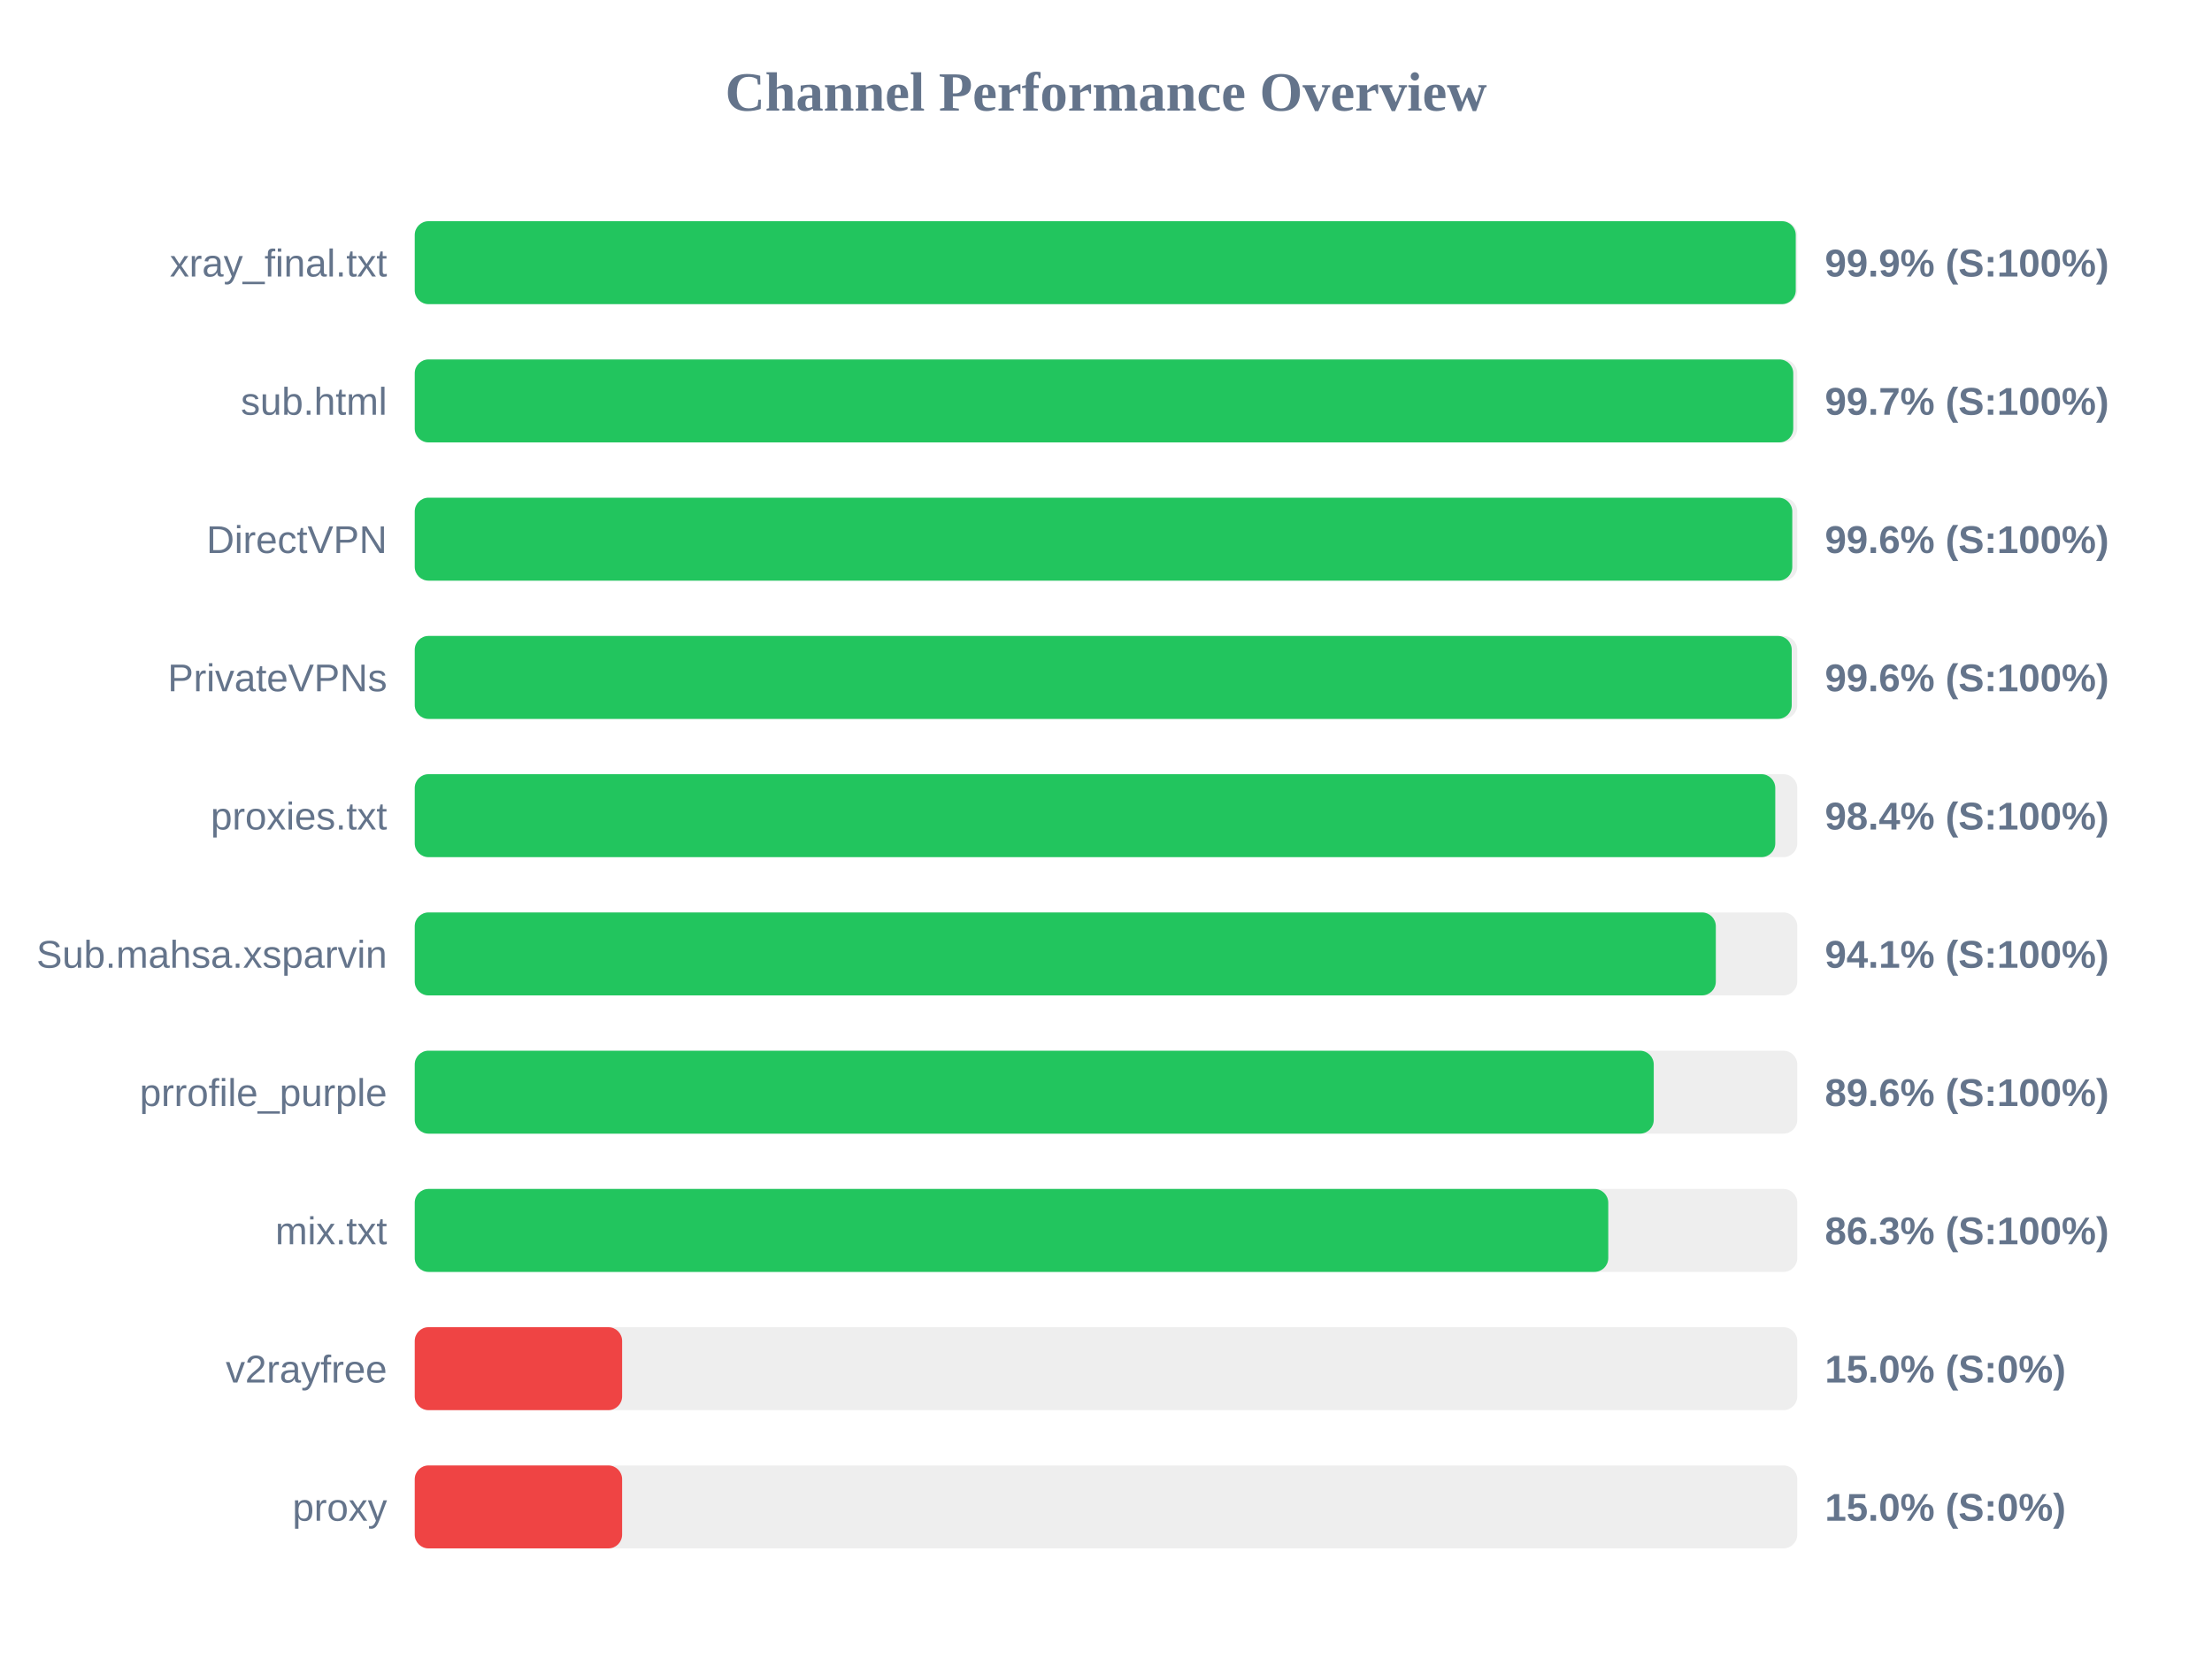
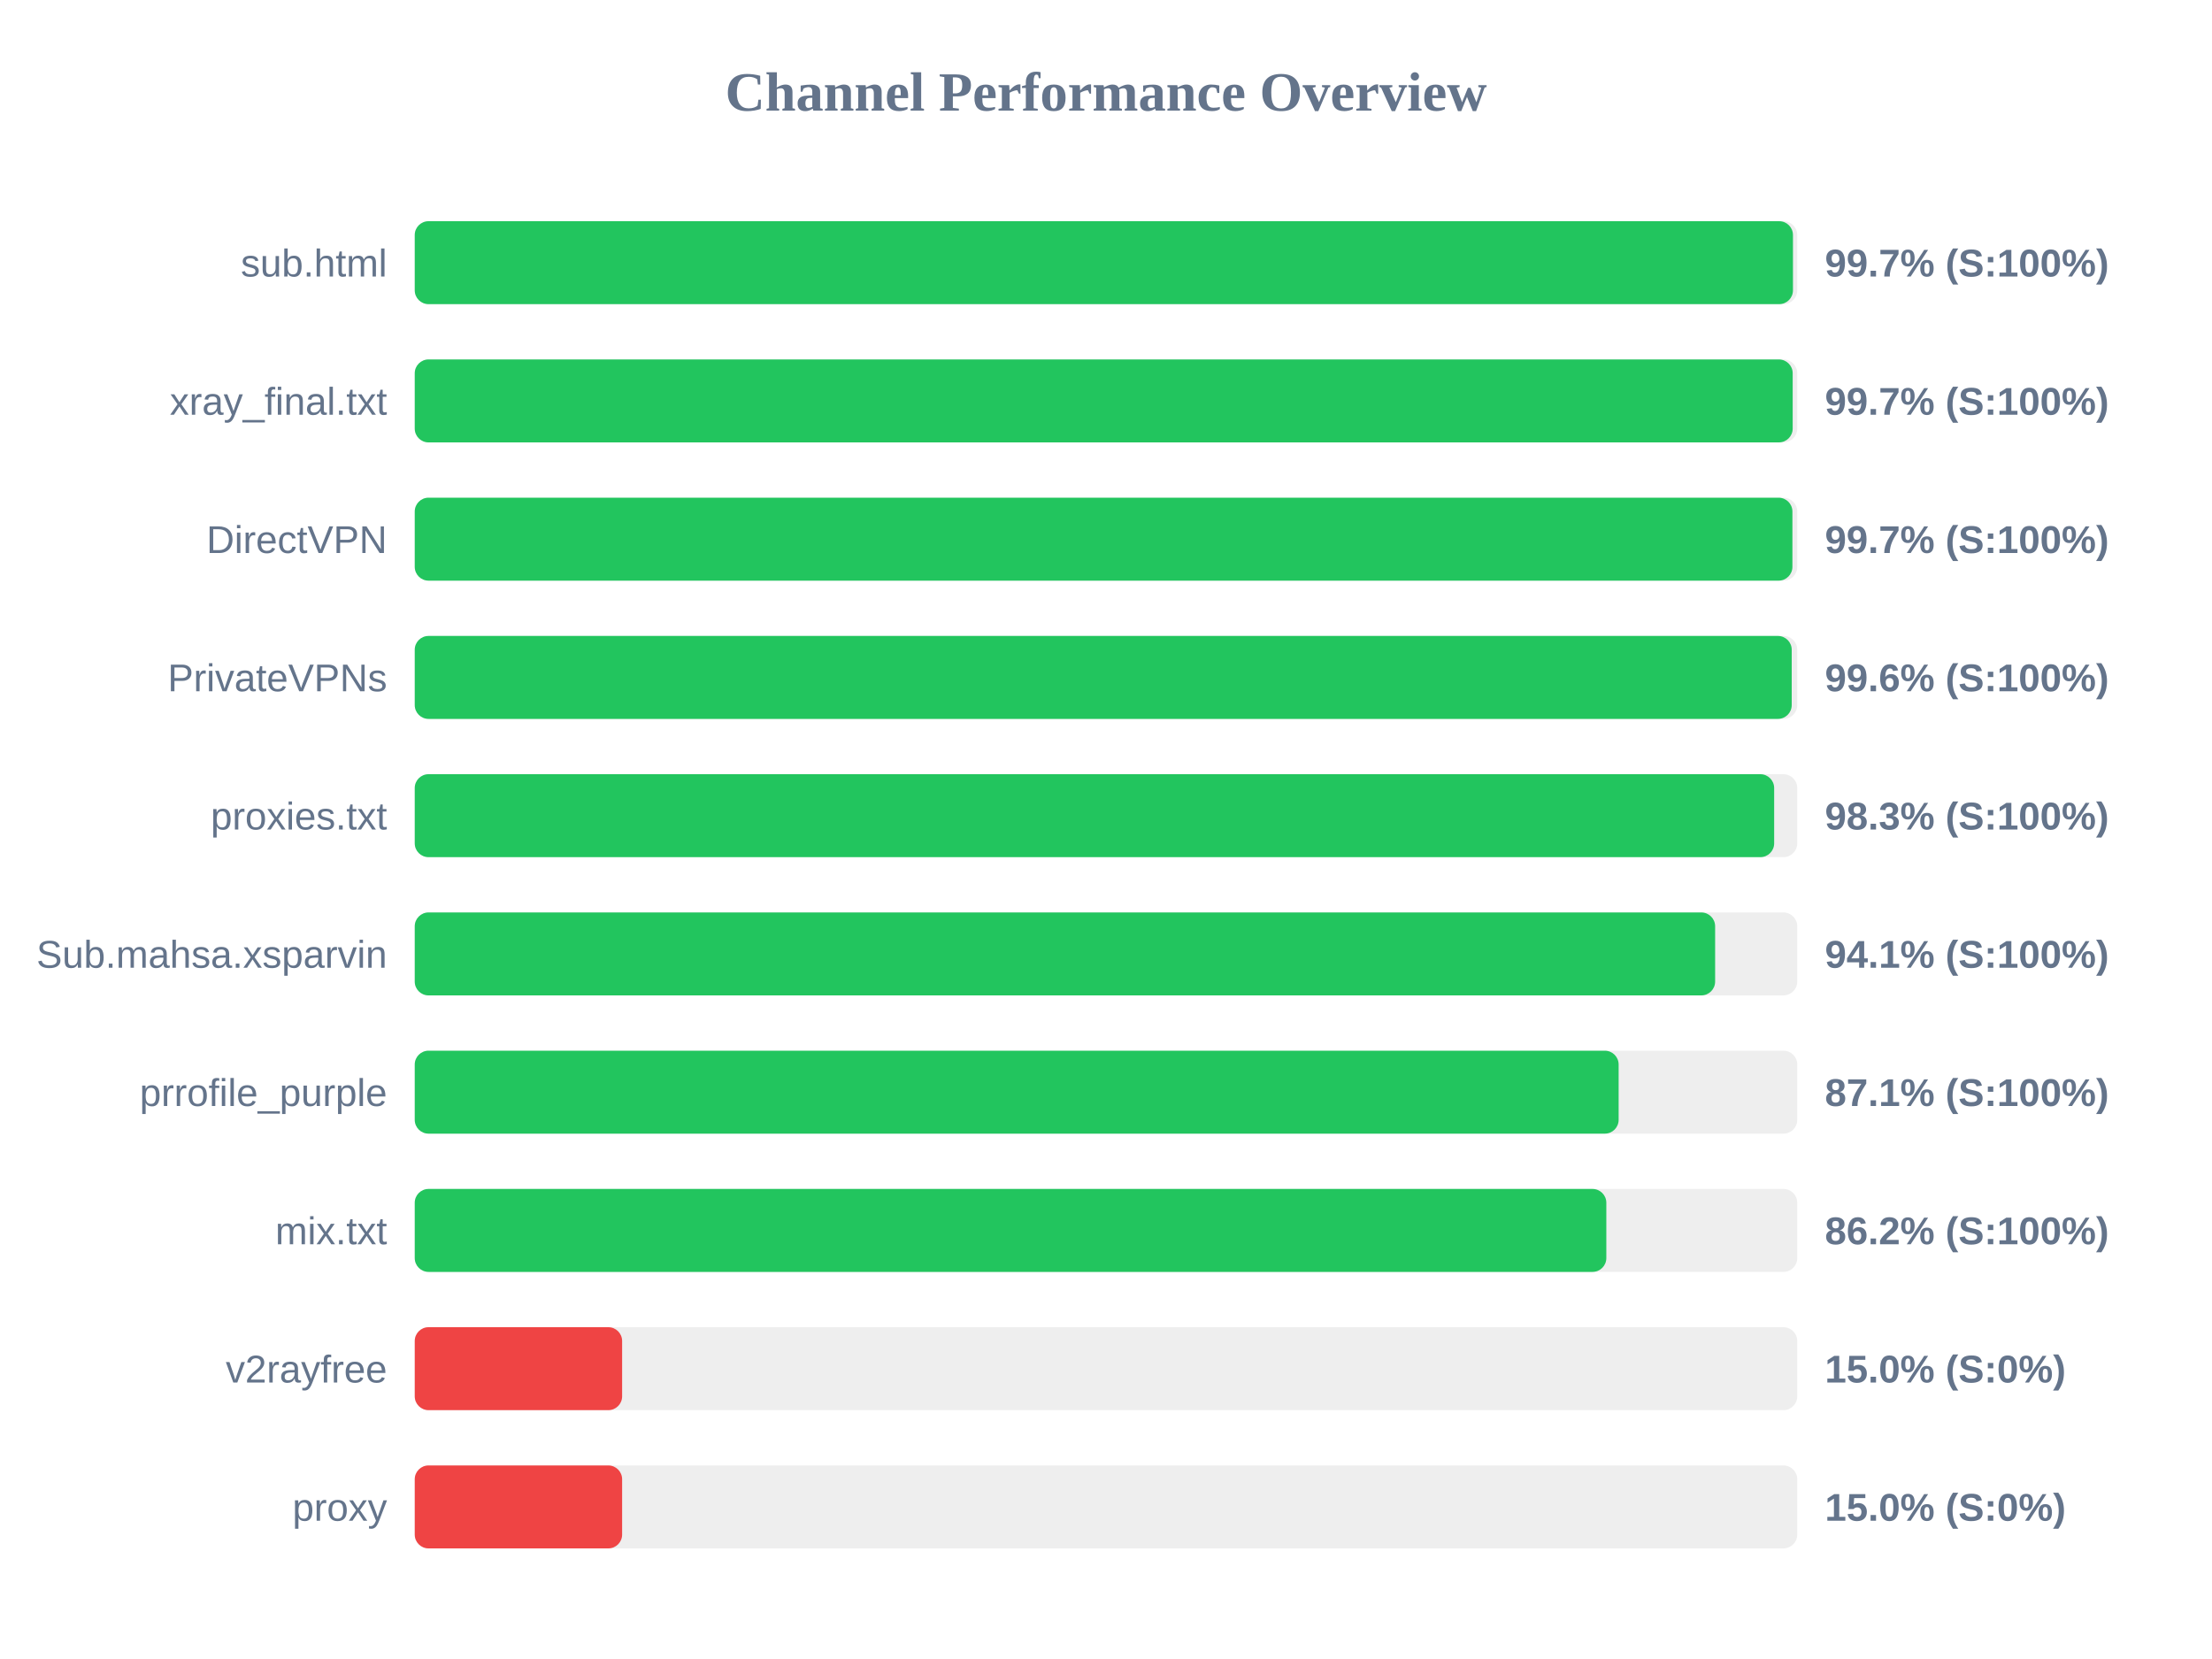
<svg xmlns="http://www.w3.org/2000/svg" width="800" height="600" version="1.1">
  <style>
        .row { font: 14px Arial; fill: #64748b; }
        .score { font: bold 14px Arial; fill: #64748b; }
    </style>
  <text x="400" y="40" text-anchor="middle" font-size="20px" font-weight="bold" fill="#64748b">Channel Performance Overview</text>
  <rect x="150" y="80" width="500" height="30" fill="#eee" rx="5" />
-   <rect x="150" y="80" width="499.45" height="30" fill="#22c55e" rx="5" />
-   <text x="140" y="100" text-anchor="end" class="row">xray_final.txt</text>
-   <text x="660" y="100" text-anchor="start" class="score">99.9% (S:100%)</text>
+   <rect x="150" y="80" width="498.45" height="30" fill="#22c55e" rx="5" />
+   <text x="140" y="100" text-anchor="end" class="row">sub.html</text>
+   <text x="660" y="100" text-anchor="start" class="score">99.7% (S:100%)</text>
  <rect x="150" y="130" width="500" height="30" fill="#eee" rx="5" />
-   <rect x="150" y="130" width="498.55" height="30" fill="#22c55e" rx="5" />
-   <text x="140" y="150" text-anchor="end" class="row">sub.html</text>
+   <rect x="150" y="130" width="498.35" height="30" fill="#22c55e" rx="5" />
+   <text x="140" y="150" text-anchor="end" class="row">xray_final.txt</text>
  <text x="660" y="150" text-anchor="start" class="score">99.7% (S:100%)</text>
  <rect x="150" y="180" width="500" height="30" fill="#eee" rx="5" />
-   <rect x="150" y="180" width="498.2" height="30" fill="#22c55e" rx="5" />
+   <rect x="150" y="180" width="498.25" height="30" fill="#22c55e" rx="5" />
  <text x="140" y="200" text-anchor="end" class="row">DirectVPN</text>
-   <text x="660" y="200" text-anchor="start" class="score">99.6% (S:100%)</text>
+   <text x="660" y="200" text-anchor="start" class="score">99.7% (S:100%)</text>
  <rect x="150" y="230" width="500" height="30" fill="#eee" rx="5" />
  <rect x="150" y="230" width="498.0" height="30" fill="#22c55e" rx="5" />
  <text x="140" y="250" text-anchor="end" class="row">PrivateVPNs</text>
  <text x="660" y="250" text-anchor="start" class="score">99.6% (S:100%)</text>
  <rect x="150" y="280" width="500" height="30" fill="#eee" rx="5" />
-   <rect x="150" y="280" width="492.05" height="30" fill="#22c55e" rx="5" />
+   <rect x="150" y="280" width="491.65" height="30" fill="#22c55e" rx="5" />
  <text x="140" y="300" text-anchor="end" class="row">proxies.txt</text>
-   <text x="660" y="300" text-anchor="start" class="score">98.4% (S:100%)</text>
+   <text x="660" y="300" text-anchor="start" class="score">98.3% (S:100%)</text>
  <rect x="150" y="330" width="500" height="30" fill="#eee" rx="5" />
-   <rect x="150" y="330" width="470.55" height="30" fill="#22c55e" rx="5" />
+   <rect x="150" y="330" width="470.3" height="30" fill="#22c55e" rx="5" />
  <text x="140" y="350" text-anchor="end" class="row">Sub.mahsa.xsparvin</text>
  <text x="660" y="350" text-anchor="start" class="score">94.1% (S:100%)</text>
  <rect x="150" y="380" width="500" height="30" fill="#eee" rx="5" />
-   <rect x="150" y="380" width="448.1" height="30" fill="#22c55e" rx="5" />
+   <rect x="150" y="380" width="435.4" height="30" fill="#22c55e" rx="5" />
  <text x="140" y="400" text-anchor="end" class="row">prrofile_purple</text>
-   <text x="660" y="400" text-anchor="start" class="score">89.6% (S:100%)</text>
+   <text x="660" y="400" text-anchor="start" class="score">87.1% (S:100%)</text>
  <rect x="150" y="430" width="500" height="30" fill="#eee" rx="5" />
-   <rect x="150" y="430" width="431.65" height="30" fill="#22c55e" rx="5" />
+   <rect x="150" y="430" width="430.95" height="30" fill="#22c55e" rx="5" />
  <text x="140" y="450" text-anchor="end" class="row">mix.txt</text>
-   <text x="660" y="450" text-anchor="start" class="score">86.3% (S:100%)</text>
+   <text x="660" y="450" text-anchor="start" class="score">86.2% (S:100%)</text>
  <rect x="150" y="480" width="500" height="30" fill="#eee" rx="5" />
  <rect x="150" y="480" width="75.0" height="30" fill="#ef4444" rx="5" />
  <text x="140" y="500" text-anchor="end" class="row">v2rayfree</text>
  <text x="660" y="500" text-anchor="start" class="score">15.0% (S:0%)</text>
  <rect x="150" y="530" width="500" height="30" fill="#eee" rx="5" />
  <rect x="150" y="530" width="75.0" height="30" fill="#ef4444" rx="5" />
  <text x="140" y="550" text-anchor="end" class="row">proxy</text>
  <text x="660" y="550" text-anchor="start" class="score">15.0% (S:0%)</text>
</svg>
